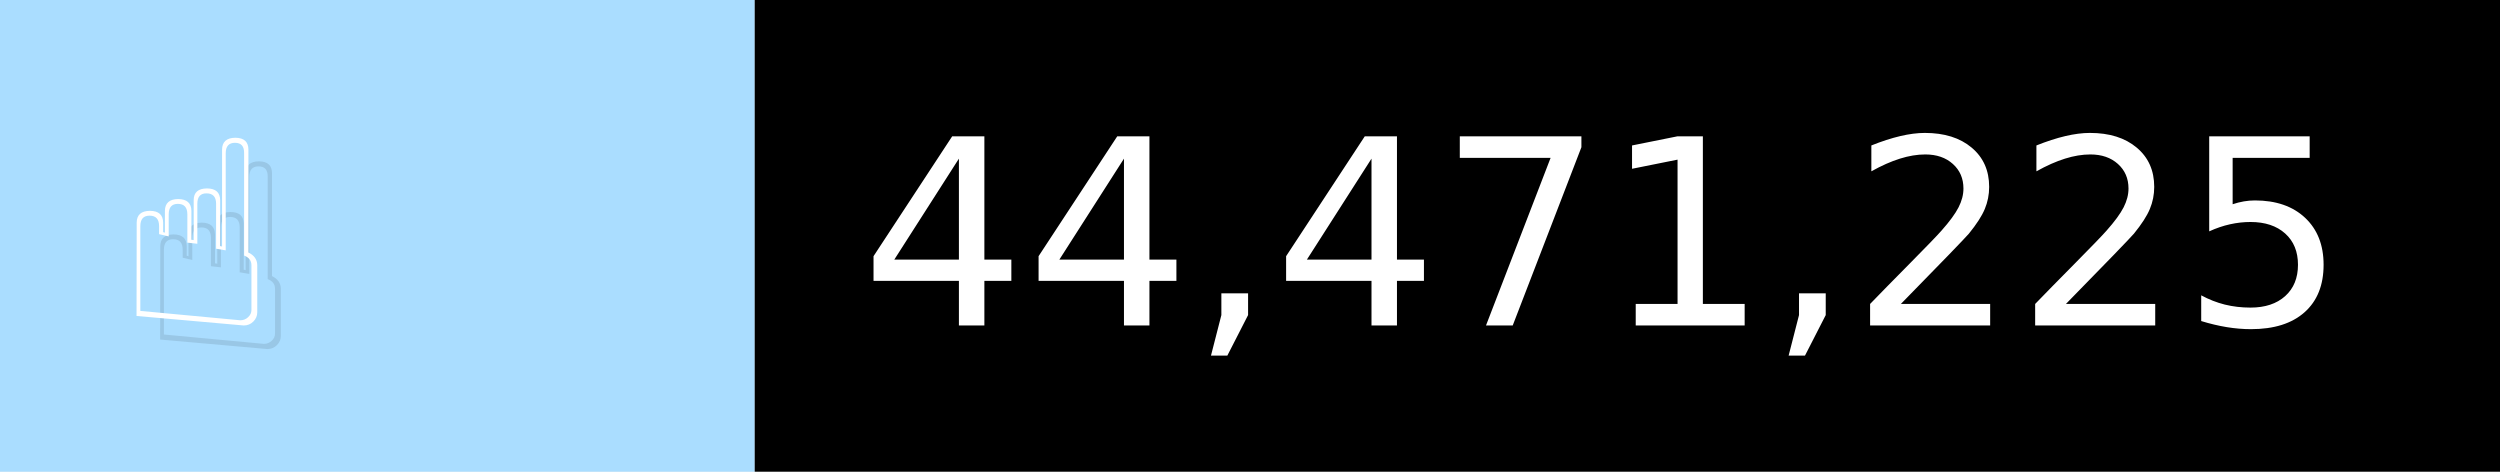
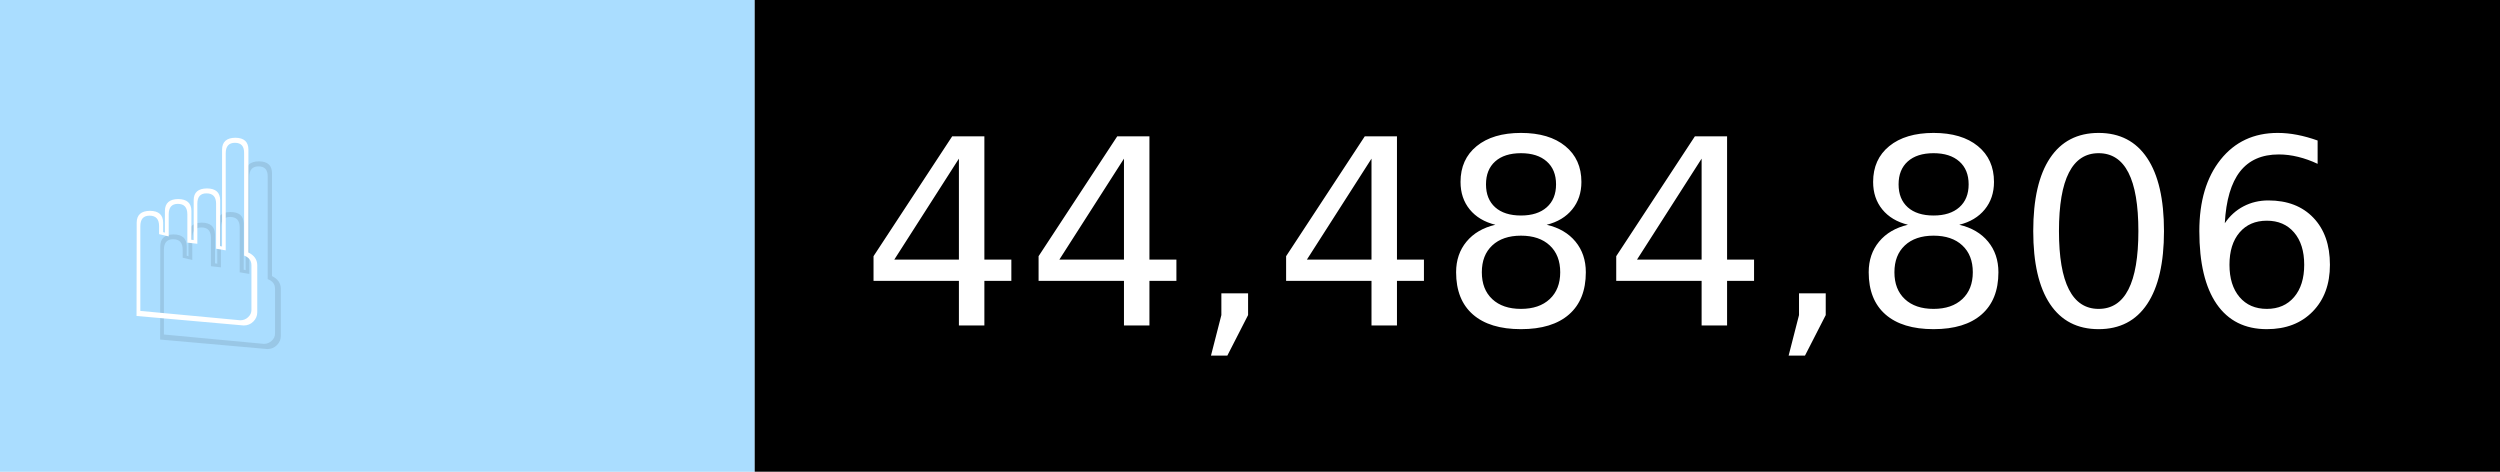
- <svg xmlns="http://www.w3.org/2000/svg" width="106" height="20" viewBox="0 0 1060 200" role="img" aria-label="☝️: 44,471,225">
+ <svg xmlns="http://www.w3.org/2000/svg" width="106" height="20" viewBox="0 0 1060 200" role="img" aria-label="☝️: 44,484,806">
  <g>
    <rect fill="#ADF" width="320" height="200" />
    <rect fill="##f78" x="320" width="740" height="200" />
  </g>
  <g aria-hidden="true" fill="#fff" text-anchor="start" font-family="Verdana,DejaVu Sans,sans-serif" font-size="110">
    <text x="60" y="148" textLength="220" fill="#000" opacity="0.1">☝️</text>
    <text x="50" y="138" textLength="220">☝️</text>
-     <text x="375" y="148" textLength="640" fill="#000" opacity="0.1">44,471,225</text>
-     <text x="365" y="138" textLength="640">44,471,225</text>
+     <text x="375" y="148" textLength="640" fill="#000" opacity="0.1">44,484,806</text>
+     <text x="365" y="138" textLength="640">44,484,806</text>
  </g>
</svg>
